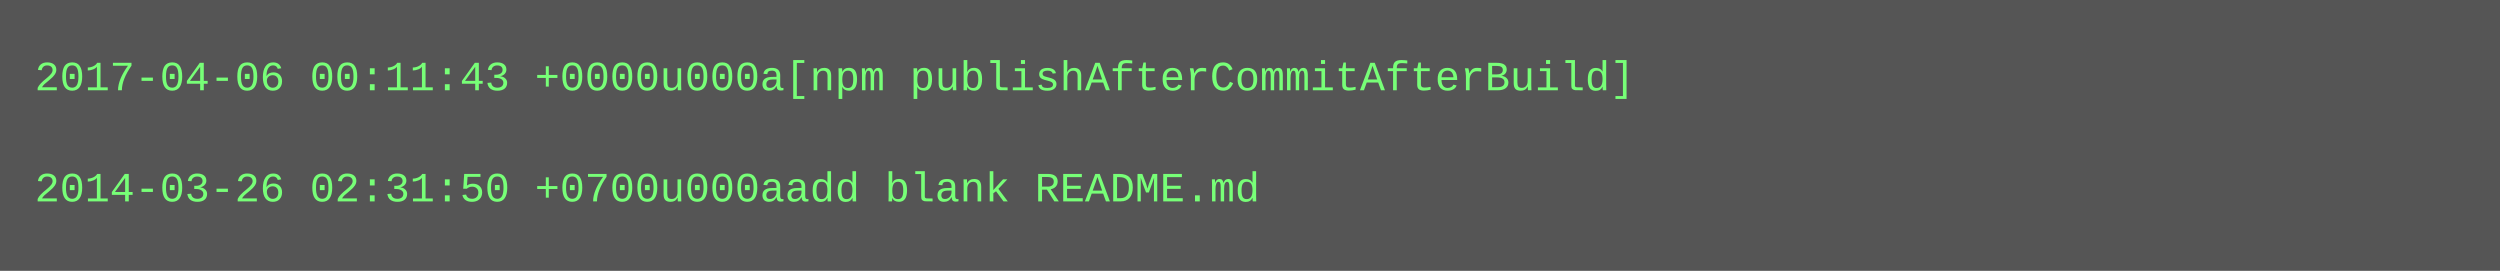
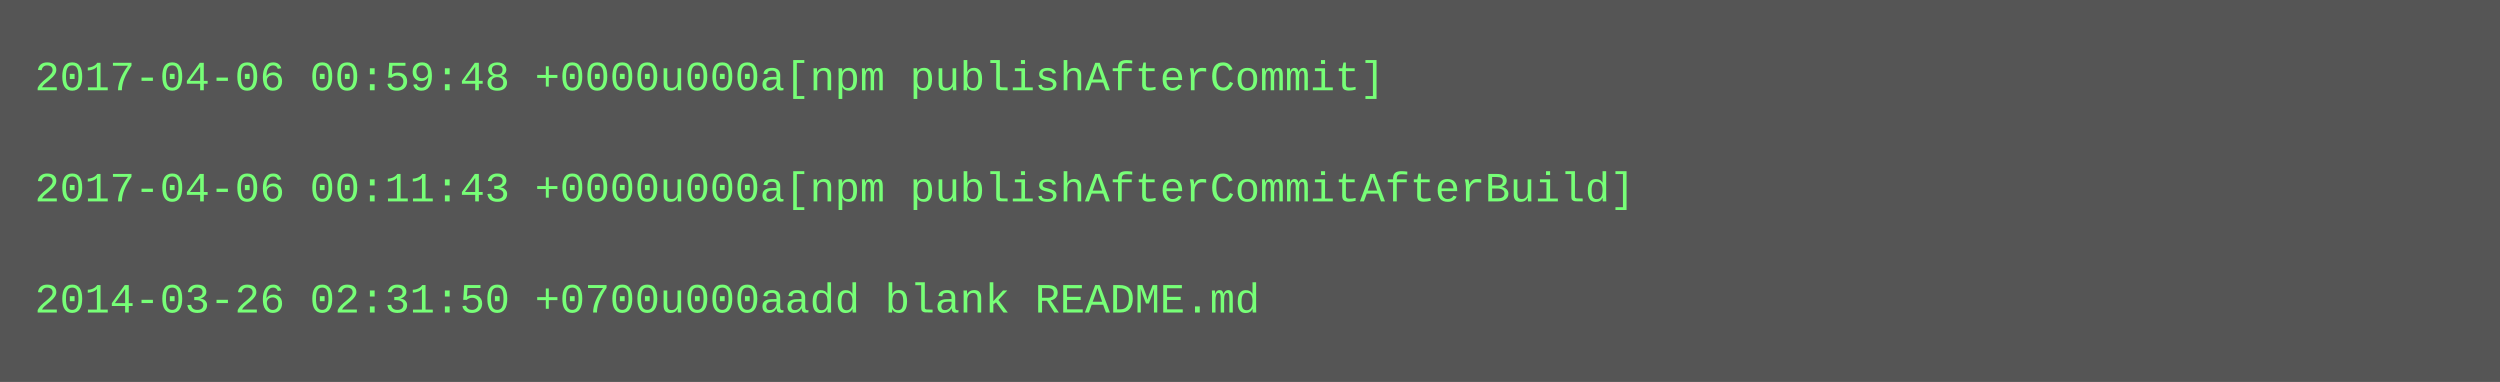
- <svg xmlns="http://www.w3.org/2000/svg" height="78" width="720">
-   <rect height="78" fill="#555" width="720" />
+ <svg xmlns="http://www.w3.org/2000/svg" height="110" width="720">
+   <rect height="110" fill="#555" width="720" />
  <text fill="#7f7" font-family="Courier New" font-size="12" xml:space="preserve">
-     <tspan x="10" y="26">2017-04-06 00:11:43 +0000u000a[npm publishAfterCommitAfterBuild]</tspan>
+     <tspan x="10" y="26">2017-04-06 00:59:48 +0000u000a[npm publishAfterCommit]</tspan>
    <tspan x="10" y="42" />
-     <tspan x="10" y="58">2014-03-26 02:31:50 +0700u000aadd blank README.md</tspan>
+     <tspan x="10" y="58">2017-04-06 00:11:43 +0000u000a[npm publishAfterCommitAfterBuild]</tspan>
+     <tspan x="10" y="74" />
+     <tspan x="10" y="90">2014-03-26 02:31:50 +0700u000aadd blank README.md</tspan>
  </text>
</svg>
